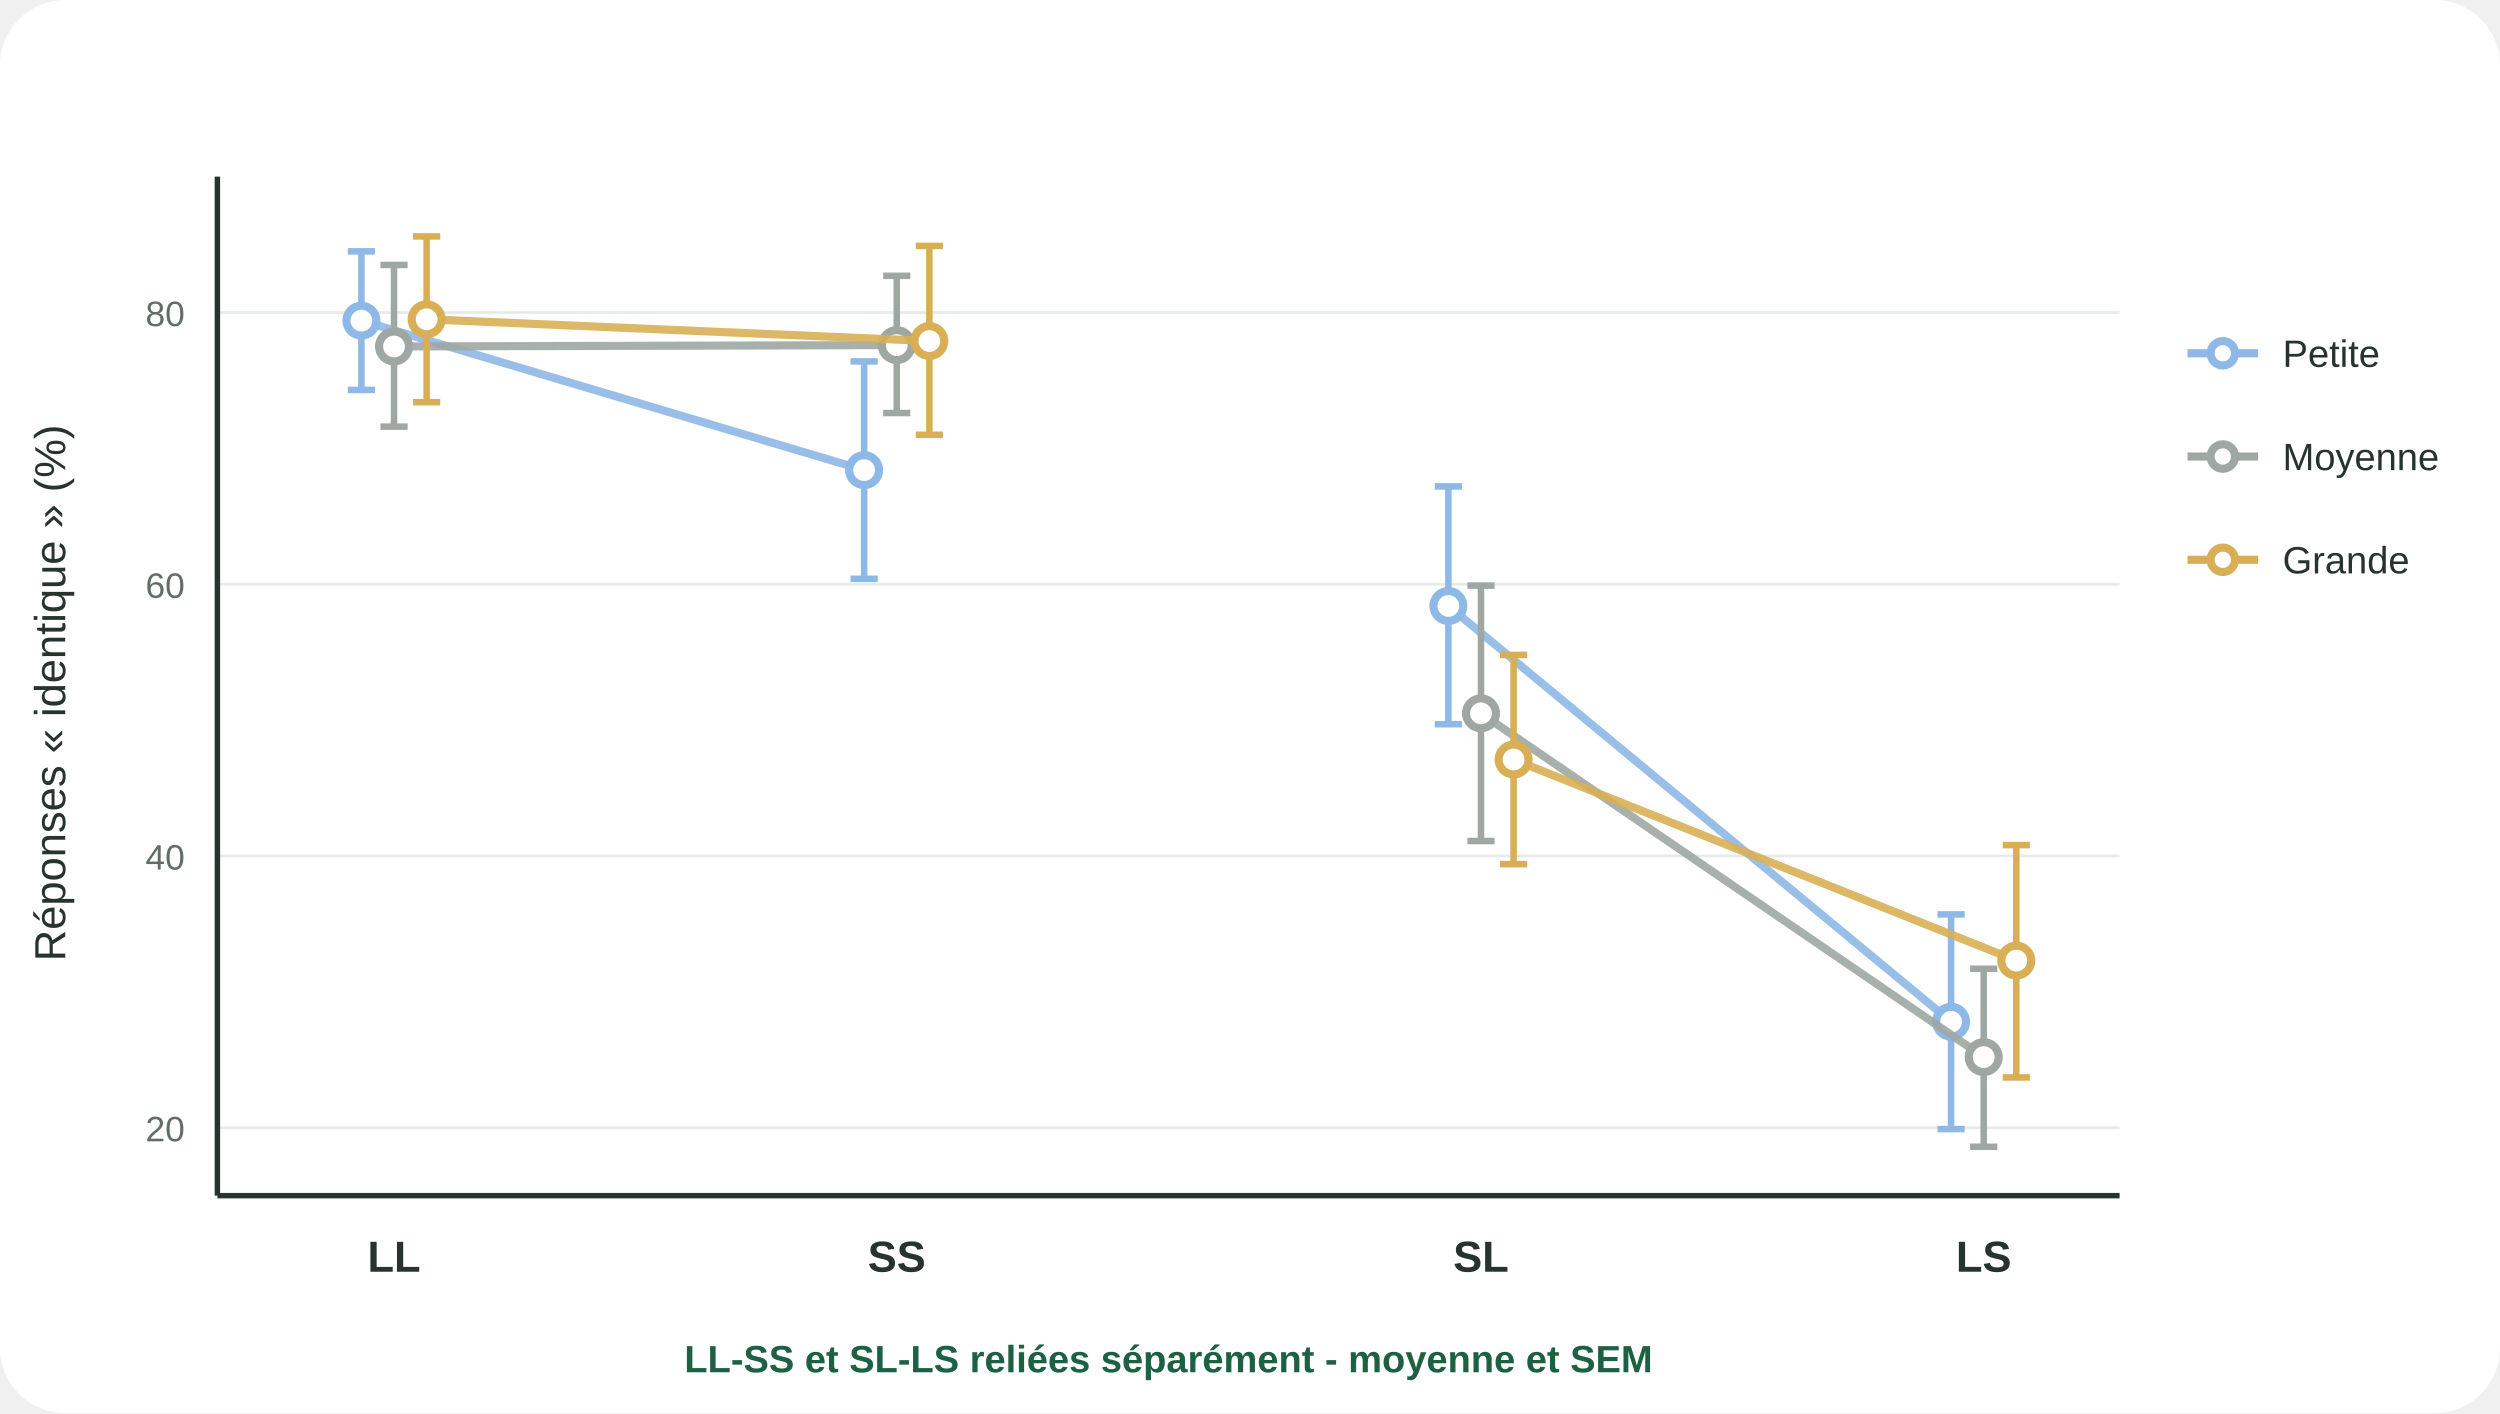
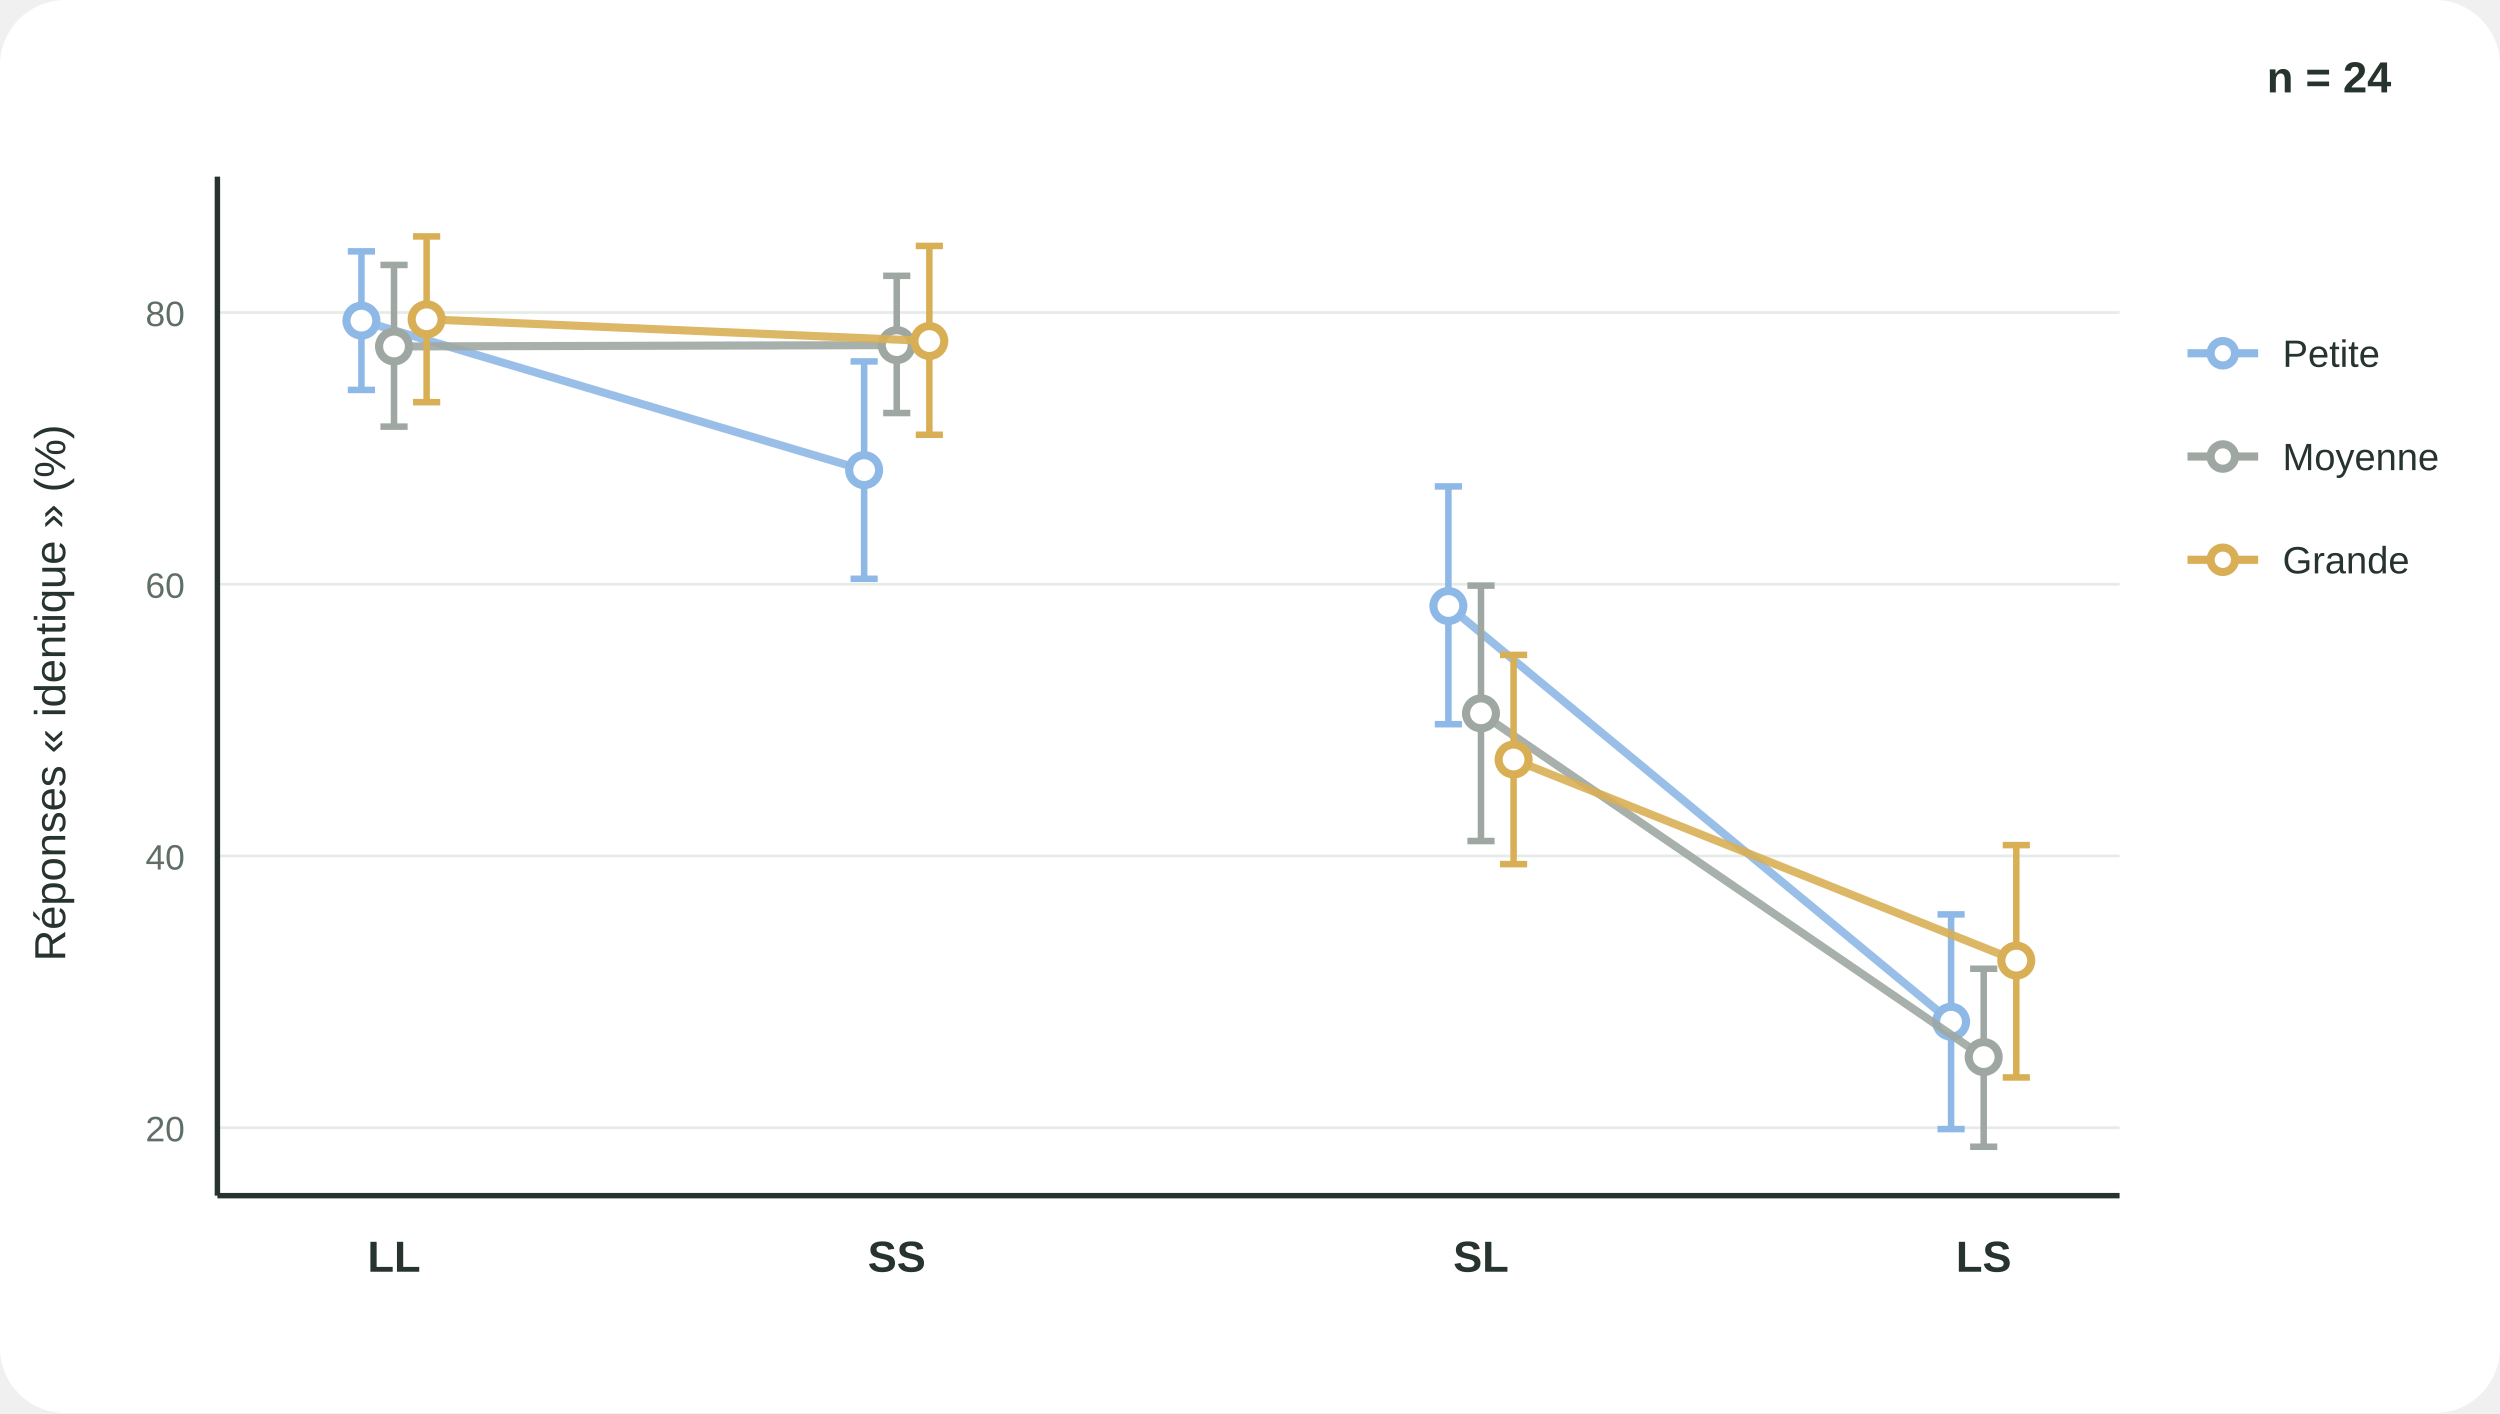
<svg xmlns="http://www.w3.org/2000/svg" viewBox="0 0 920 520" role="img">
  <rect width="100%" height="100%" rx="24" fill="#fff" />
  <line x1="80" y1="415.0" x2="780" y2="415.0" stroke="#e6ebe8" />
  <text x="68" y="420.0" text-anchor="end" font-family="Arial" font-size="13" fill="#5f6f65">20</text>
  <line x1="80" y1="315.0" x2="780" y2="315.0" stroke="#e6ebe8" />
  <text x="68" y="320.0" text-anchor="end" font-family="Arial" font-size="13" fill="#5f6f65">40</text>
  <line x1="80" y1="215.0" x2="780" y2="215.0" stroke="#e6ebe8" />
  <text x="68" y="220.0" text-anchor="end" font-family="Arial" font-size="13" fill="#5f6f65">60</text>
  <line x1="80" y1="115.0" x2="780" y2="115.0" stroke="#e6ebe8" />
  <text x="68" y="120.0" text-anchor="end" font-family="Arial" font-size="13" fill="#5f6f65">80</text>
  <line x1="80" y1="440" x2="780" y2="440" stroke="#26342d" stroke-width="2" />
  <line x1="80" y1="65" x2="80" y2="440" stroke="#26342d" stroke-width="2" />
  <text x="24" y="255" transform="rotate(-90 24 255)" text-anchor="middle" font-family="Arial" font-size="16" fill="#26342d">Réponses « identique » (%)</text>
  <text x="145" y="468" text-anchor="middle" font-family="Arial" font-size="16" font-weight="700" fill="#26342d">LL</text>
  <text x="330" y="468" text-anchor="middle" font-family="Arial" font-size="16" font-weight="700" fill="#26342d">SS</text>
  <text x="545" y="468" text-anchor="middle" font-family="Arial" font-size="16" font-weight="700" fill="#26342d">SL</text>
  <text x="730" y="468" text-anchor="middle" font-family="Arial" font-size="16" font-weight="700" fill="#26342d">LS</text>
  <line x1="133" y1="118.0" x2="318" y2="173.0" stroke="#8EB8E5" stroke-width="3" opacity=".9" />
  <line x1="533" y1="223.0" x2="718" y2="376.0" stroke="#8EB8E5" stroke-width="3" opacity=".9" />
  <line x1="133" y1="92.5" x2="133" y2="143.5" stroke="#8EB8E5" stroke-width="2.4" />
  <line x1="128" y1="92.5" x2="138" y2="92.5" stroke="#8EB8E5" stroke-width="2.4" />
  <line x1="128" y1="143.5" x2="138" y2="143.5" stroke="#8EB8E5" stroke-width="2.4" />
  <circle cx="133" cy="118.0" r="5.5" fill="#fff" stroke="#8EB8E5" stroke-width="3" />
  <line x1="318" y1="133.0" x2="318" y2="213.0" stroke="#8EB8E5" stroke-width="2.4" />
  <line x1="313" y1="133.0" x2="323" y2="133.0" stroke="#8EB8E5" stroke-width="2.4" />
  <line x1="313" y1="213.0" x2="323" y2="213.0" stroke="#8EB8E5" stroke-width="2.4" />
  <circle cx="318" cy="173.0" r="5.5" fill="#fff" stroke="#8EB8E5" stroke-width="3" />
  <line x1="533" y1="179.0" x2="533" y2="266.5" stroke="#8EB8E5" stroke-width="2.4" />
  <line x1="528" y1="179.0" x2="538" y2="179.0" stroke="#8EB8E5" stroke-width="2.4" />
  <line x1="528" y1="266.5" x2="538" y2="266.5" stroke="#8EB8E5" stroke-width="2.4" />
  <circle cx="533" cy="223.0" r="5.5" fill="#fff" stroke="#8EB8E5" stroke-width="3" />
  <line x1="718" y1="336.5" x2="718" y2="415.5" stroke="#8EB8E5" stroke-width="2.4" />
  <line x1="713" y1="336.5" x2="723" y2="336.5" stroke="#8EB8E5" stroke-width="2.4" />
  <line x1="713" y1="415.5" x2="723" y2="415.5" stroke="#8EB8E5" stroke-width="2.4" />
  <circle cx="718" cy="376.0" r="5.5" fill="#fff" stroke="#8EB8E5" stroke-width="3" />
  <line x1="145" y1="127.5" x2="330" y2="127.0" stroke="#9FA7A3" stroke-width="3" opacity=".9" />
  <line x1="545" y1="262.5" x2="730" y2="389.0" stroke="#9FA7A3" stroke-width="3" opacity=".9" />
  <line x1="145" y1="97.5" x2="145" y2="157.0" stroke="#9FA7A3" stroke-width="2.4" />
  <line x1="140" y1="97.5" x2="150" y2="97.5" stroke="#9FA7A3" stroke-width="2.4" />
  <line x1="140" y1="157.0" x2="150" y2="157.0" stroke="#9FA7A3" stroke-width="2.4" />
  <circle cx="145" cy="127.5" r="5.5" fill="#fff" stroke="#9FA7A3" stroke-width="3" />
  <line x1="330" y1="101.5" x2="330" y2="152.0" stroke="#9FA7A3" stroke-width="2.4" />
  <line x1="325" y1="101.5" x2="335" y2="101.5" stroke="#9FA7A3" stroke-width="2.4" />
  <line x1="325" y1="152.0" x2="335" y2="152.0" stroke="#9FA7A3" stroke-width="2.4" />
  <circle cx="330" cy="127.0" r="5.5" fill="#fff" stroke="#9FA7A3" stroke-width="3" />
  <line x1="545" y1="215.5" x2="545" y2="309.5" stroke="#9FA7A3" stroke-width="2.4" />
  <line x1="540" y1="215.5" x2="550" y2="215.5" stroke="#9FA7A3" stroke-width="2.4" />
  <line x1="540" y1="309.5" x2="550" y2="309.5" stroke="#9FA7A3" stroke-width="2.4" />
  <circle cx="545" cy="262.5" r="5.5" fill="#fff" stroke="#9FA7A3" stroke-width="3" />
  <line x1="730" y1="356.5" x2="730" y2="422.0" stroke="#9FA7A3" stroke-width="2.4" />
  <line x1="725" y1="356.5" x2="735" y2="356.5" stroke="#9FA7A3" stroke-width="2.4" />
  <line x1="725" y1="422.0" x2="735" y2="422.0" stroke="#9FA7A3" stroke-width="2.4" />
  <circle cx="730" cy="389.0" r="5.5" fill="#fff" stroke="#9FA7A3" stroke-width="3" />
  <line x1="157" y1="117.5" x2="342" y2="125.5" stroke="#D8AF55" stroke-width="3" opacity=".9" />
  <line x1="557" y1="279.5" x2="742" y2="353.5" stroke="#D8AF55" stroke-width="3" opacity=".9" />
  <line x1="157" y1="87.0" x2="157" y2="148.0" stroke="#D8AF55" stroke-width="2.4" />
  <line x1="152" y1="87.0" x2="162" y2="87.0" stroke="#D8AF55" stroke-width="2.4" />
  <line x1="152" y1="148.0" x2="162" y2="148.0" stroke="#D8AF55" stroke-width="2.4" />
  <circle cx="157" cy="117.5" r="5.5" fill="#fff" stroke="#D8AF55" stroke-width="3" />
  <line x1="342" y1="90.5" x2="342" y2="160.0" stroke="#D8AF55" stroke-width="2.4" />
  <line x1="337" y1="90.5" x2="347" y2="90.5" stroke="#D8AF55" stroke-width="2.4" />
  <line x1="337" y1="160.0" x2="347" y2="160.0" stroke="#D8AF55" stroke-width="2.4" />
  <circle cx="342" cy="125.5" r="5.5" fill="#fff" stroke="#D8AF55" stroke-width="3" />
  <line x1="557" y1="241.0" x2="557" y2="318.0" stroke="#D8AF55" stroke-width="2.4" />
  <line x1="552" y1="241.0" x2="562" y2="241.0" stroke="#D8AF55" stroke-width="2.4" />
  <line x1="552" y1="318.0" x2="562" y2="318.0" stroke="#D8AF55" stroke-width="2.4" />
  <circle cx="557" cy="279.5" r="5.5" fill="#fff" stroke="#D8AF55" stroke-width="3" />
  <line x1="742" y1="311.0" x2="742" y2="396.5" stroke="#D8AF55" stroke-width="2.4" />
  <line x1="737" y1="311.0" x2="747" y2="311.0" stroke="#D8AF55" stroke-width="2.4" />
  <line x1="737" y1="396.5" x2="747" y2="396.5" stroke="#D8AF55" stroke-width="2.4" />
  <circle cx="742" cy="353.5" r="5.5" fill="#fff" stroke="#D8AF55" stroke-width="3" />
  <line x1="805" y1="130" x2="831" y2="130" stroke="#8EB8E5" stroke-width="3" />
  <circle cx="818" cy="130" r="4.5" fill="#fff" stroke="#8EB8E5" stroke-width="3" />
  <text x="840" y="135" font-family="Arial" font-size="14" fill="#26342d">Petite</text>
  <line x1="805" y1="168" x2="831" y2="168" stroke="#9FA7A3" stroke-width="3" />
  <circle cx="818" cy="168" r="4.5" fill="#fff" stroke="#9FA7A3" stroke-width="3" />
  <text x="840" y="173" font-family="Arial" font-size="14" fill="#26342d">Moyenne</text>
  <line x1="805" y1="206" x2="831" y2="206" stroke="#D8AF55" stroke-width="3" />
  <circle cx="818" cy="206" r="4.5" fill="#fff" stroke="#D8AF55" stroke-width="3" />
  <text x="840" y="211" font-family="Arial" font-size="14" fill="#26342d">Grande</text>
-   <text x="430" y="505" text-anchor="middle" font-family="Arial" font-size="14" font-weight="700" fill="#1d6143">LL-SS et SL-LS reliées séparément - moyenne et SEM</text>
+   <text x="880" y="34" text-anchor="end" font-family="Arial" font-size="16" font-weight="800" fill="#26342d">n = 24</text>
</svg>
